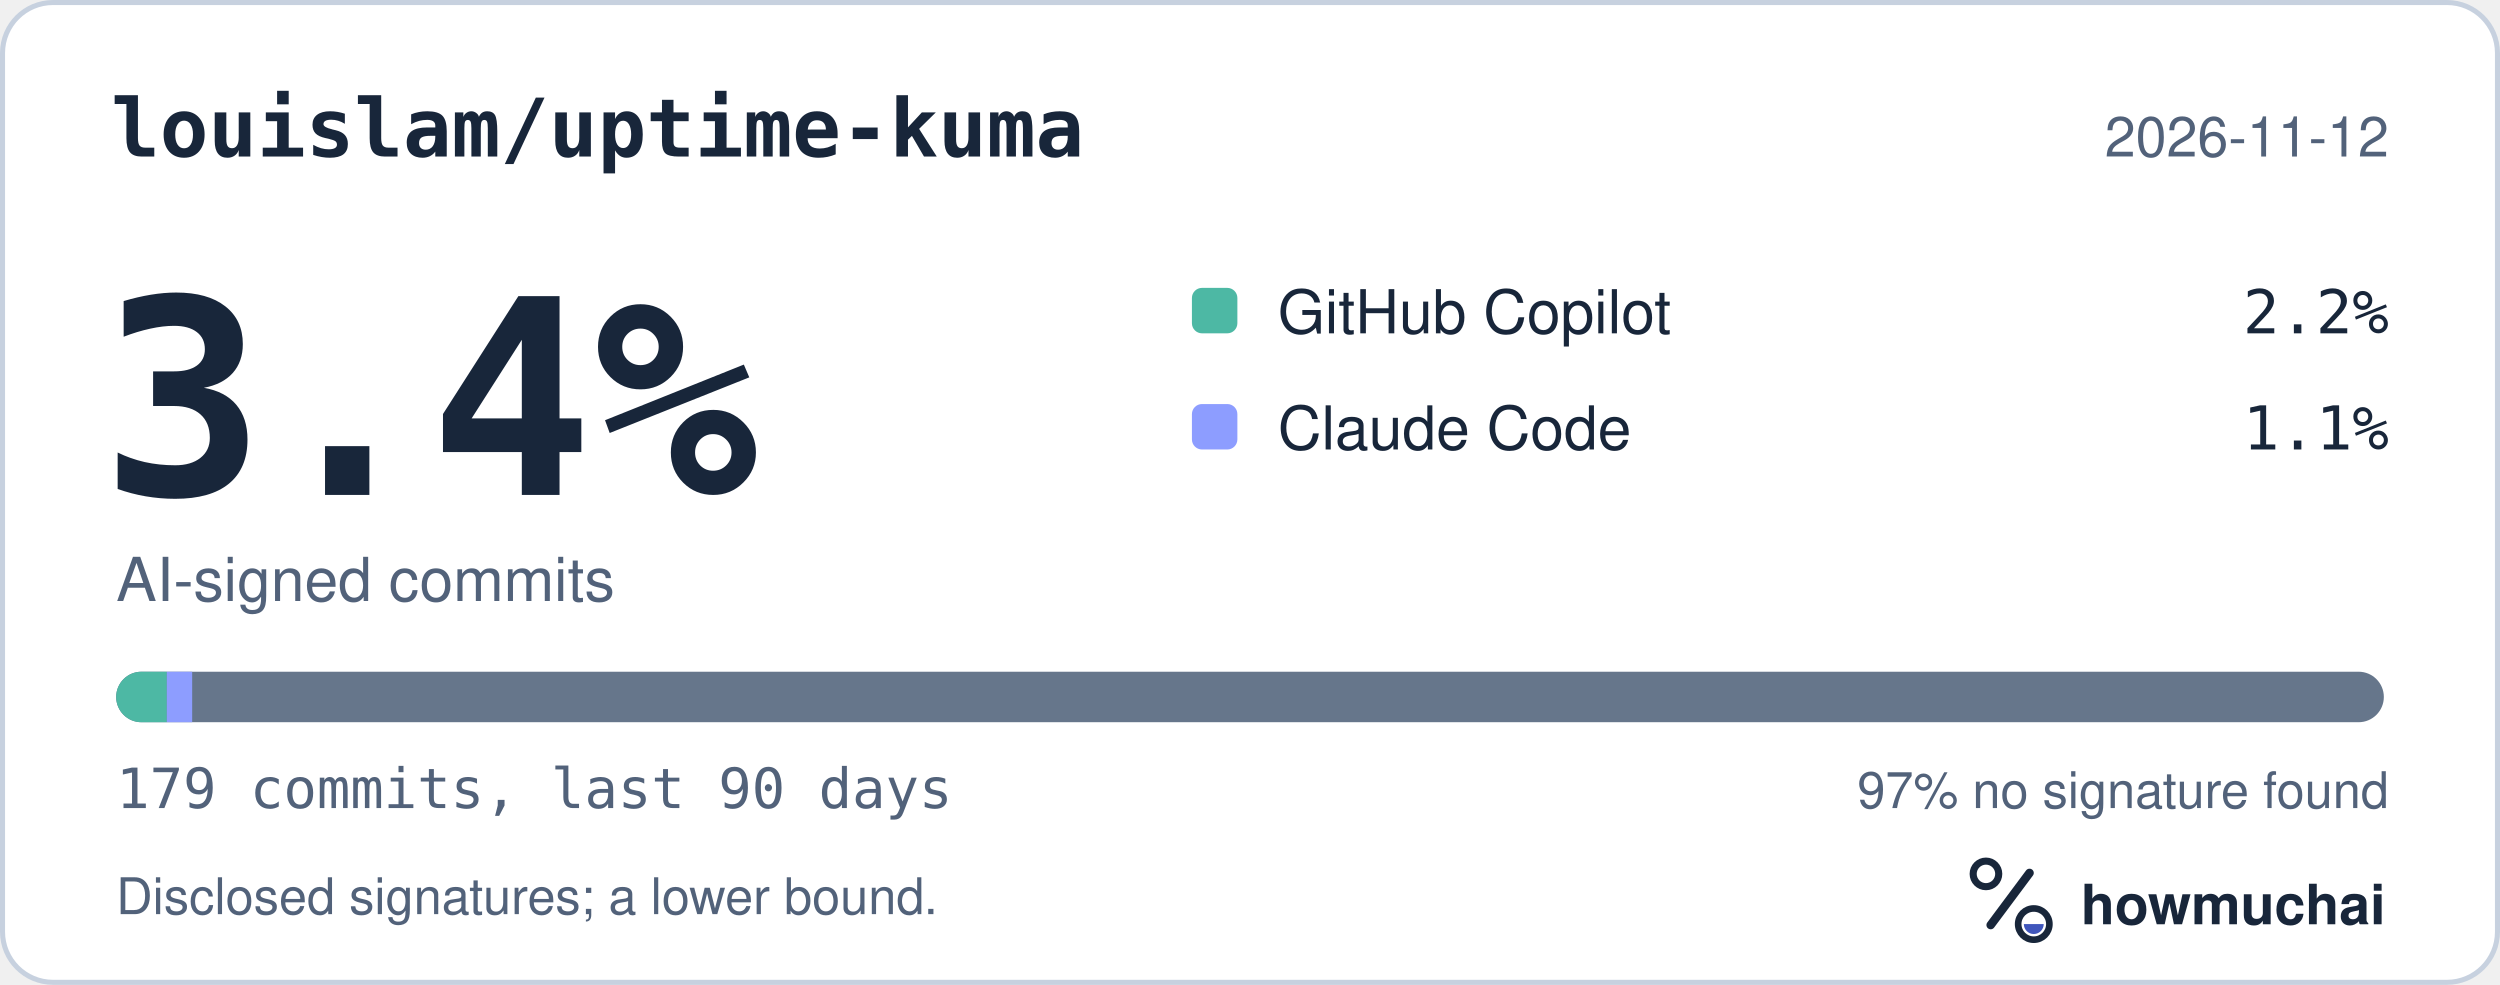
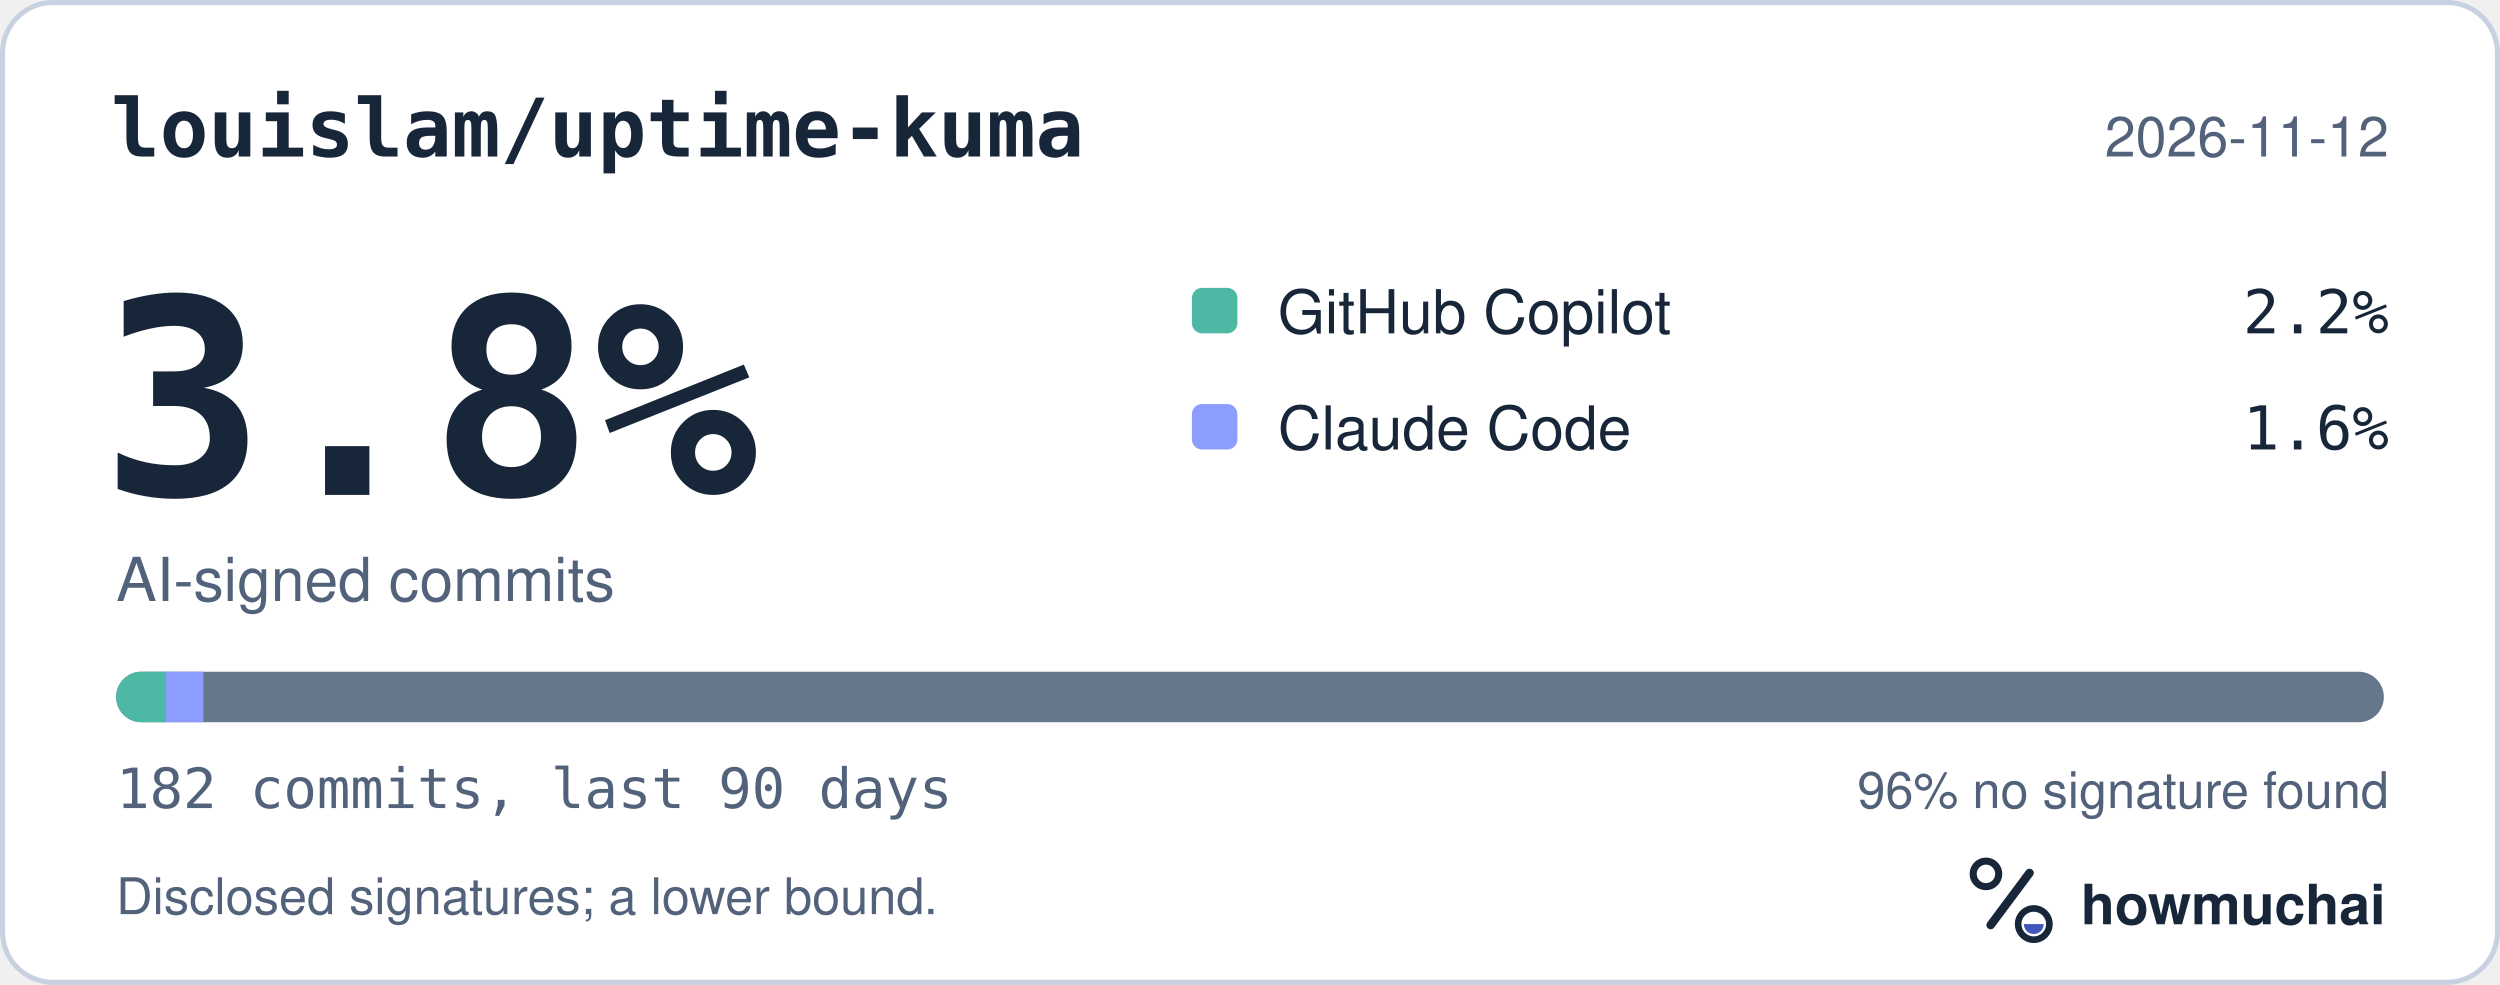
<svg xmlns="http://www.w3.org/2000/svg" width="495" height="195" viewBox="0 0 495 195" role="img" aria-labelledby="hm-t hm-d">
  <rect x="0.5" y="0.5" width="494" height="194" rx="10" fill="#FFFFFF" stroke="#C7D1DF" />
  <text x="22" y="31" fill="#18263A" font-family="ui-monospace, SF Mono, Menlo, Consolas, IBM Plex Mono, monospace" font-size="16" font-weight="600">louislam/uptime-kuma</text>
  <text x="473" y="31" fill="#52627A" font-family="-apple-system, BlinkMacSystemFont, Segoe UI, Helvetica, Arial, Fira Sans, sans-serif" font-size="11" text-anchor="end">2026-11-12</text>
-   <text x="20" y="98" fill="#18263A" font-family="ui-monospace, SF Mono, Menlo, Consolas, IBM Plex Mono, monospace" font-size="54" font-weight="700">3.4%</text>
+   <text x="20" y="98" fill="#18263A" font-family="ui-monospace, SF Mono, Menlo, Consolas, IBM Plex Mono, monospace" font-size="54" font-weight="700">3.8%</text>
  <text x="23" y="119" fill="#52627A" font-family="-apple-system, BlinkMacSystemFont, Segoe UI, Helvetica, Arial, Fira Sans, sans-serif" font-size="12">AI-signed commits</text>
  <rect x="236" y="57" width="9" height="9" rx="2" fill="#4DB8A4" />
  <text x="253" y="66" fill="#18263A" font-family="-apple-system, BlinkMacSystemFont, Segoe UI, Helvetica, Arial, Fira Sans, sans-serif" font-size="12">GitHub Copilot</text>
  <text x="473" y="66" fill="#18263A" font-family="ui-monospace, SF Mono, Menlo, Consolas, IBM Plex Mono, monospace" font-size="12" text-anchor="end">2.2%</text>
  <rect x="236" y="80" width="9" height="9" rx="2" fill="#8D9DFF" />
  <text x="253" y="89" fill="#18263A" font-family="-apple-system, BlinkMacSystemFont, Segoe UI, Helvetica, Arial, Fira Sans, sans-serif" font-size="12">Claude Code</text>
-   <text x="473" y="89" fill="#18263A" font-family="ui-monospace, SF Mono, Menlo, Consolas, IBM Plex Mono, monospace" font-size="12" text-anchor="end">1.1%</text>
+   <text x="473" y="89" fill="#18263A" font-family="ui-monospace, SF Mono, Menlo, Consolas, IBM Plex Mono, monospace" font-size="12" text-anchor="end">1.6%</text>
  <defs>
    <clipPath id="hm-bar">
      <rect x="23" y="133" width="449" height="10" rx="5" />
    </clipPath>
  </defs>
  <rect x="23" y="133" width="449" height="10" rx="5" fill="#66768B" />
  <g clip-path="url(#hm-bar)">
-     <rect x="23.00" y="133" width="10.03" height="10" fill="#4DB8A4" />
-     <rect x="33.03" y="133" width="5.02" height="10" fill="#8D9DFF" />
+     <rect x="23.00" y="133" width="9.87" height="10" fill="#4DB8A4" />
+     <rect x="32.87" y="133" width="7.40" height="10" fill="#8D9DFF" />
  </g>
-   <text x="23" y="160" fill="#52627A" font-family="ui-monospace, SF Mono, Menlo, Consolas, IBM Plex Mono, monospace" font-size="11">179 commits, last 90 days</text>
-   <text x="473" y="160" fill="#52627A" font-family="-apple-system, BlinkMacSystemFont, Segoe UI, Helvetica, Arial, Fira Sans, sans-serif" font-size="10" text-anchor="end">97% no signature found</text>
+   <text x="23" y="160" fill="#52627A" font-family="ui-monospace, SF Mono, Menlo, Consolas, IBM Plex Mono, monospace" font-size="11">182 commits, last 90 days</text>
+   <text x="473" y="160" fill="#52627A" font-family="-apple-system, BlinkMacSystemFont, Segoe UI, Helvetica, Arial, Fira Sans, sans-serif" font-size="10" text-anchor="end">96% no signature found</text>
  <text x="23" y="181" fill="#52627A" font-family="-apple-system, BlinkMacSystemFont, Segoe UI, Helvetica, Arial, Fira Sans, sans-serif" font-size="10">Disclosed signatures; a lower bound.</text>
  <g transform="translate(386 166) scale(0.046875)">
    <circle cx="154" cy="150" r="54" fill="none" stroke="#18263A" stroke-width="30" />
    <path d="M174 366 338 146" fill="none" stroke="#18263A" stroke-width="36" stroke-linecap="round" />
    <circle cx="356" cy="362" r="66" fill="none" stroke="#18263A" stroke-width="28" />
    <path d="M314 362a42 42 0 0 0 84 0Z" fill="#4056BC" />
  </g>
  <text x="412" y="183" fill="#18263A" font-family="-apple-system, BlinkMacSystemFont, Segoe UI, Helvetica, Arial, Fira Sans, sans-serif" font-size="11" font-weight="650">howmuchai</text>
</svg>
